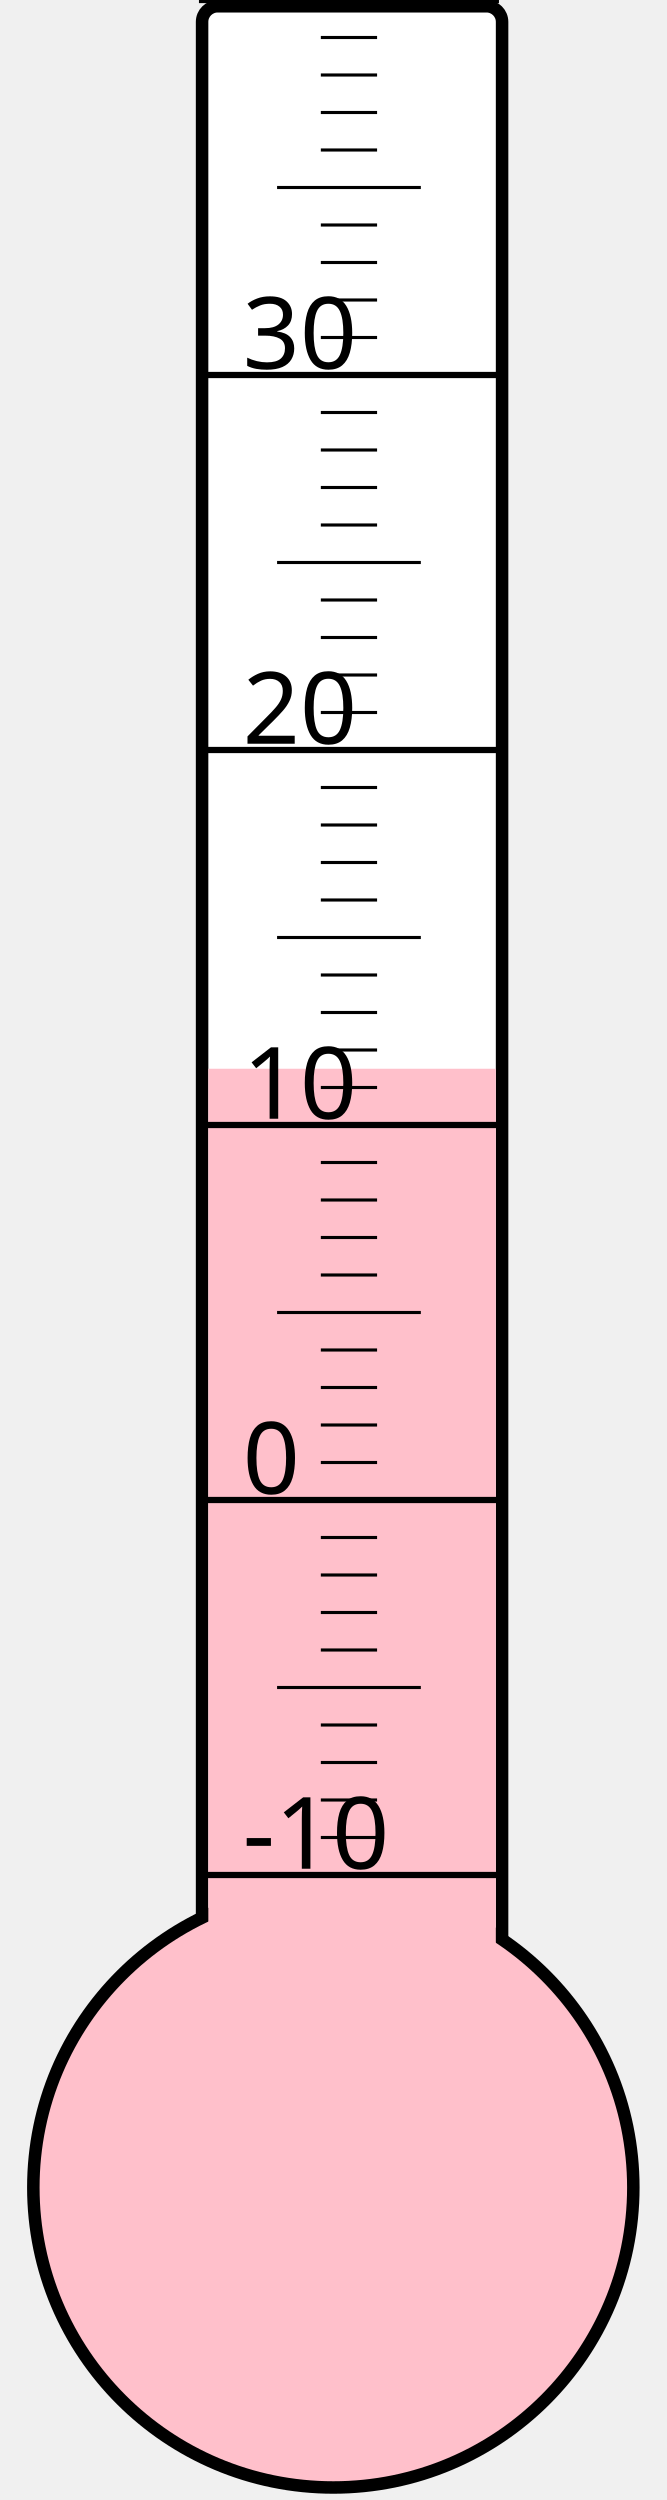
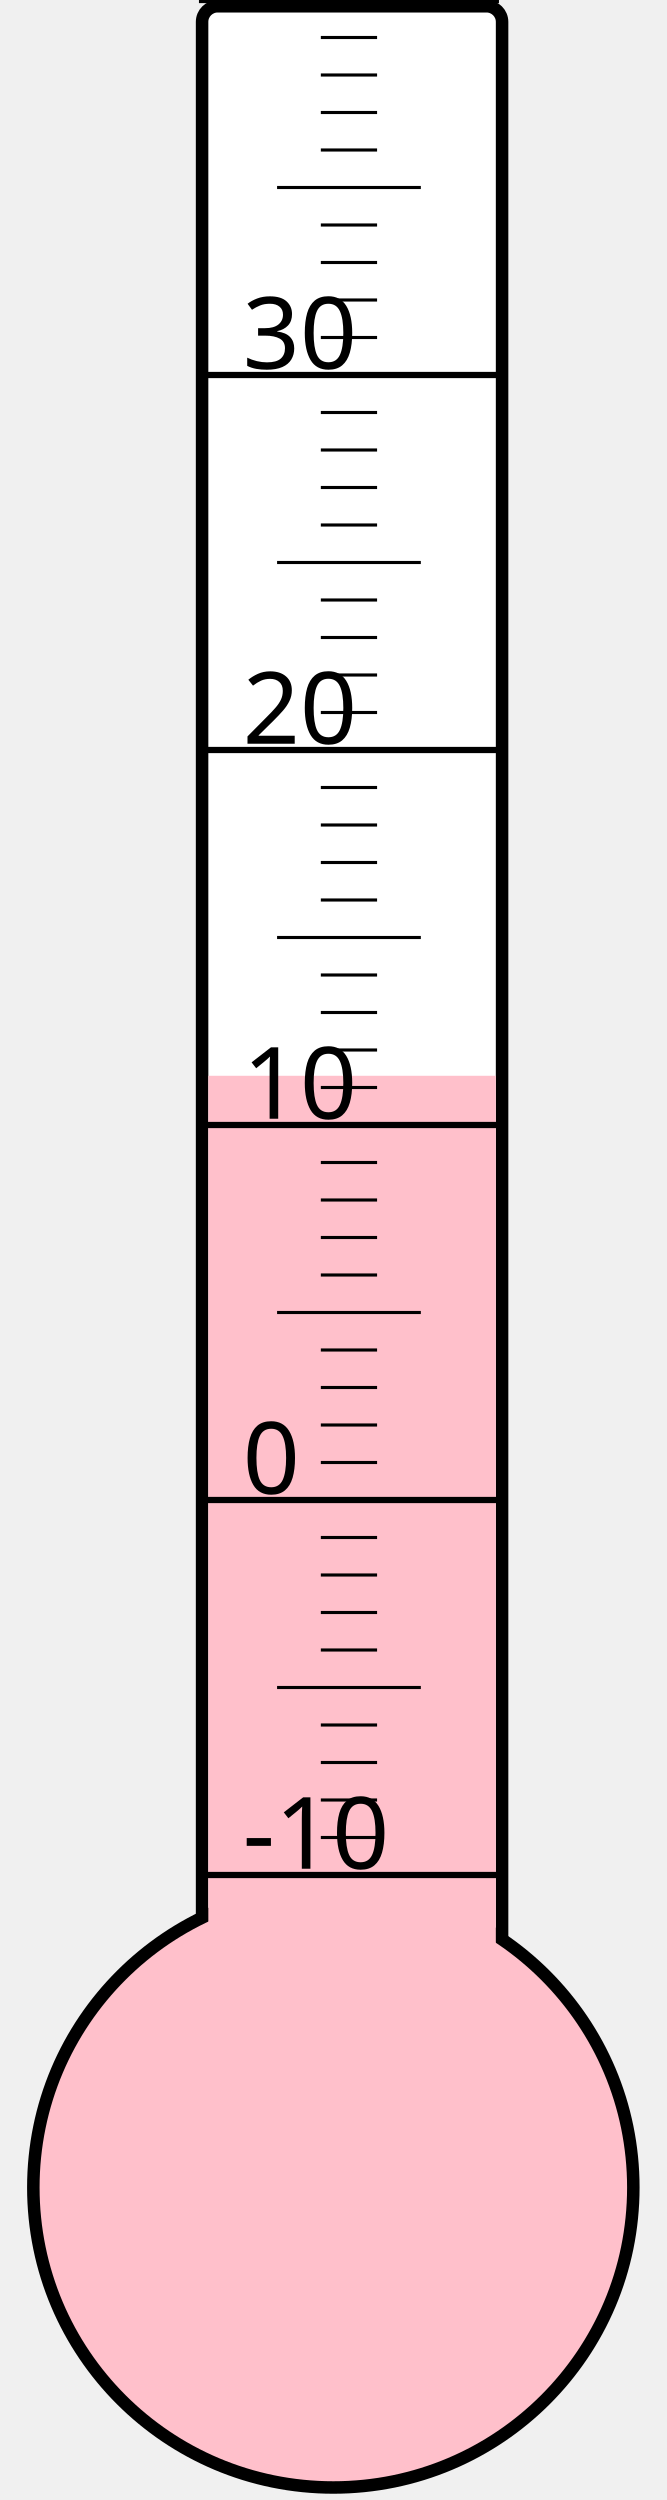
<svg xmlns="http://www.w3.org/2000/svg" width="40px" height="150px" viewBox="0 0 200 800">
  <rect width="200" height="800" x="0" y="0" style="fill: #ffffeb; fill-opacity: 0;" />
  <rect width="96" height="680" x="58" y="2" rx="5" ry="5" style="fill: white; fill-opacity: 1; stroke: black; stroke-width: 4;" />
  <circle cx="100" cy="700" r="96" style="fill: pink; stroke: black; stroke-width: 4;" />
-   <rect width="92" height="358.0" x="60" y="342.0" style="fill: pink; fill-opacity: 1; stroke-width: 0;" />
+   <rect width="92" height="355.75" x="60" y="344.25" style="fill: pink; fill-opacity: 1; stroke-width: 0;" />
  <text x="71" y="598" style="font-family: sans-serif; font-size: 24pt;">-10</text>
  <text x="71" y="478" style="font-family: sans-serif; font-size: 24pt;">0</text>
  <text x="71" y="358" style="font-family: sans-serif; font-size: 24pt;">10</text>
  <text x="71" y="238" style="font-family: sans-serif; font-size: 24pt;">20</text>
  <text x="71" y="118" style="font-family: sans-serif; font-size: 24pt;">30</text>
  <g style="stroke: black;">
    <line x1="57" y1="600" x2="153" y2="600" style="stroke-width: 2;" />
    <line x1="96" y1="588" x2="114" y2="588" style="stroke-width: 1;" />
    <line x1="96" y1="576" x2="114" y2="576" style="stroke-width: 1;" />
    <line x1="96" y1="564" x2="114" y2="564" style="stroke-width: 1;" />
    <line x1="96" y1="552" x2="114" y2="552" style="stroke-width: 1;" />
    <line x1="82" y1="540" x2="128" y2="540" style="stroke-width: 1;" />
    <line x1="96" y1="528" x2="114" y2="528" style="stroke-width: 1;" />
    <line x1="96" y1="516" x2="114" y2="516" style="stroke-width: 1;" />
    <line x1="96" y1="504" x2="114" y2="504" style="stroke-width: 1;" />
    <line x1="96" y1="492" x2="114" y2="492" style="stroke-width: 1;" />
    <line x1="57" y1="480" x2="153" y2="480" style="stroke-width: 2;" />
    <line x1="96" y1="468" x2="114" y2="468" style="stroke-width: 1;" />
    <line x1="96" y1="456" x2="114" y2="456" style="stroke-width: 1;" />
    <line x1="96" y1="444" x2="114" y2="444" style="stroke-width: 1;" />
    <line x1="96" y1="432" x2="114" y2="432" style="stroke-width: 1;" />
    <line x1="82" y1="420" x2="128" y2="420" style="stroke-width: 1;" />
    <line x1="96" y1="408" x2="114" y2="408" style="stroke-width: 1;" />
    <line x1="96" y1="396" x2="114" y2="396" style="stroke-width: 1;" />
    <line x1="96" y1="384" x2="114" y2="384" style="stroke-width: 1;" />
    <line x1="96" y1="372" x2="114" y2="372" style="stroke-width: 1;" />
    <line x1="57" y1="360" x2="153" y2="360" style="stroke-width: 2;" />
    <line x1="96" y1="348" x2="114" y2="348" style="stroke-width: 1;" />
    <line x1="96" y1="336" x2="114" y2="336" style="stroke-width: 1;" />
    <line x1="96" y1="324" x2="114" y2="324" style="stroke-width: 1;" />
    <line x1="96" y1="312" x2="114" y2="312" style="stroke-width: 1;" />
    <line x1="82" y1="300" x2="128" y2="300" style="stroke-width: 1;" />
    <line x1="96" y1="288" x2="114" y2="288" style="stroke-width: 1;" />
    <line x1="96" y1="276" x2="114" y2="276" style="stroke-width: 1;" />
    <line x1="96" y1="264" x2="114" y2="264" style="stroke-width: 1;" />
    <line x1="96" y1="252" x2="114" y2="252" style="stroke-width: 1;" />
    <line x1="57" y1="240" x2="153" y2="240" style="stroke-width: 2;" />
    <line x1="96" y1="228" x2="114" y2="228" style="stroke-width: 1;" />
    <line x1="96" y1="216" x2="114" y2="216" style="stroke-width: 1;" />
    <line x1="96" y1="204" x2="114" y2="204" style="stroke-width: 1;" />
    <line x1="96" y1="192" x2="114" y2="192" style="stroke-width: 1;" />
    <line x1="82" y1="180" x2="128" y2="180" style="stroke-width: 1;" />
    <line x1="96" y1="168" x2="114" y2="168" style="stroke-width: 1;" />
    <line x1="96" y1="156" x2="114" y2="156" style="stroke-width: 1;" />
    <line x1="96" y1="144" x2="114" y2="144" style="stroke-width: 1;" />
    <line x1="96" y1="132" x2="114" y2="132" style="stroke-width: 1;" />
    <line x1="57" y1="120" x2="153" y2="120" style="stroke-width: 2;" />
    <line x1="96" y1="108" x2="114" y2="108" style="stroke-width: 1;" />
    <line x1="96" y1="96" x2="114" y2="96" style="stroke-width: 1;" />
    <line x1="96" y1="84" x2="114" y2="84" style="stroke-width: 1;" />
    <line x1="96" y1="72" x2="114" y2="72" style="stroke-width: 1;" />
    <line x1="82" y1="60" x2="128" y2="60" style="stroke-width: 1;" />
    <line x1="96" y1="48" x2="114" y2="48" style="stroke-width: 1;" />
    <line x1="96" y1="36" x2="114" y2="36" style="stroke-width: 1;" />
    <line x1="96" y1="24" x2="114" y2="24" style="stroke-width: 1;" />
    <line x1="96" y1="12" x2="114" y2="12" style="stroke-width: 1;" />
    <line x1="57" y1="0" x2="153" y2="0" style="stroke-width: 2;" />
  </g>
</svg>
